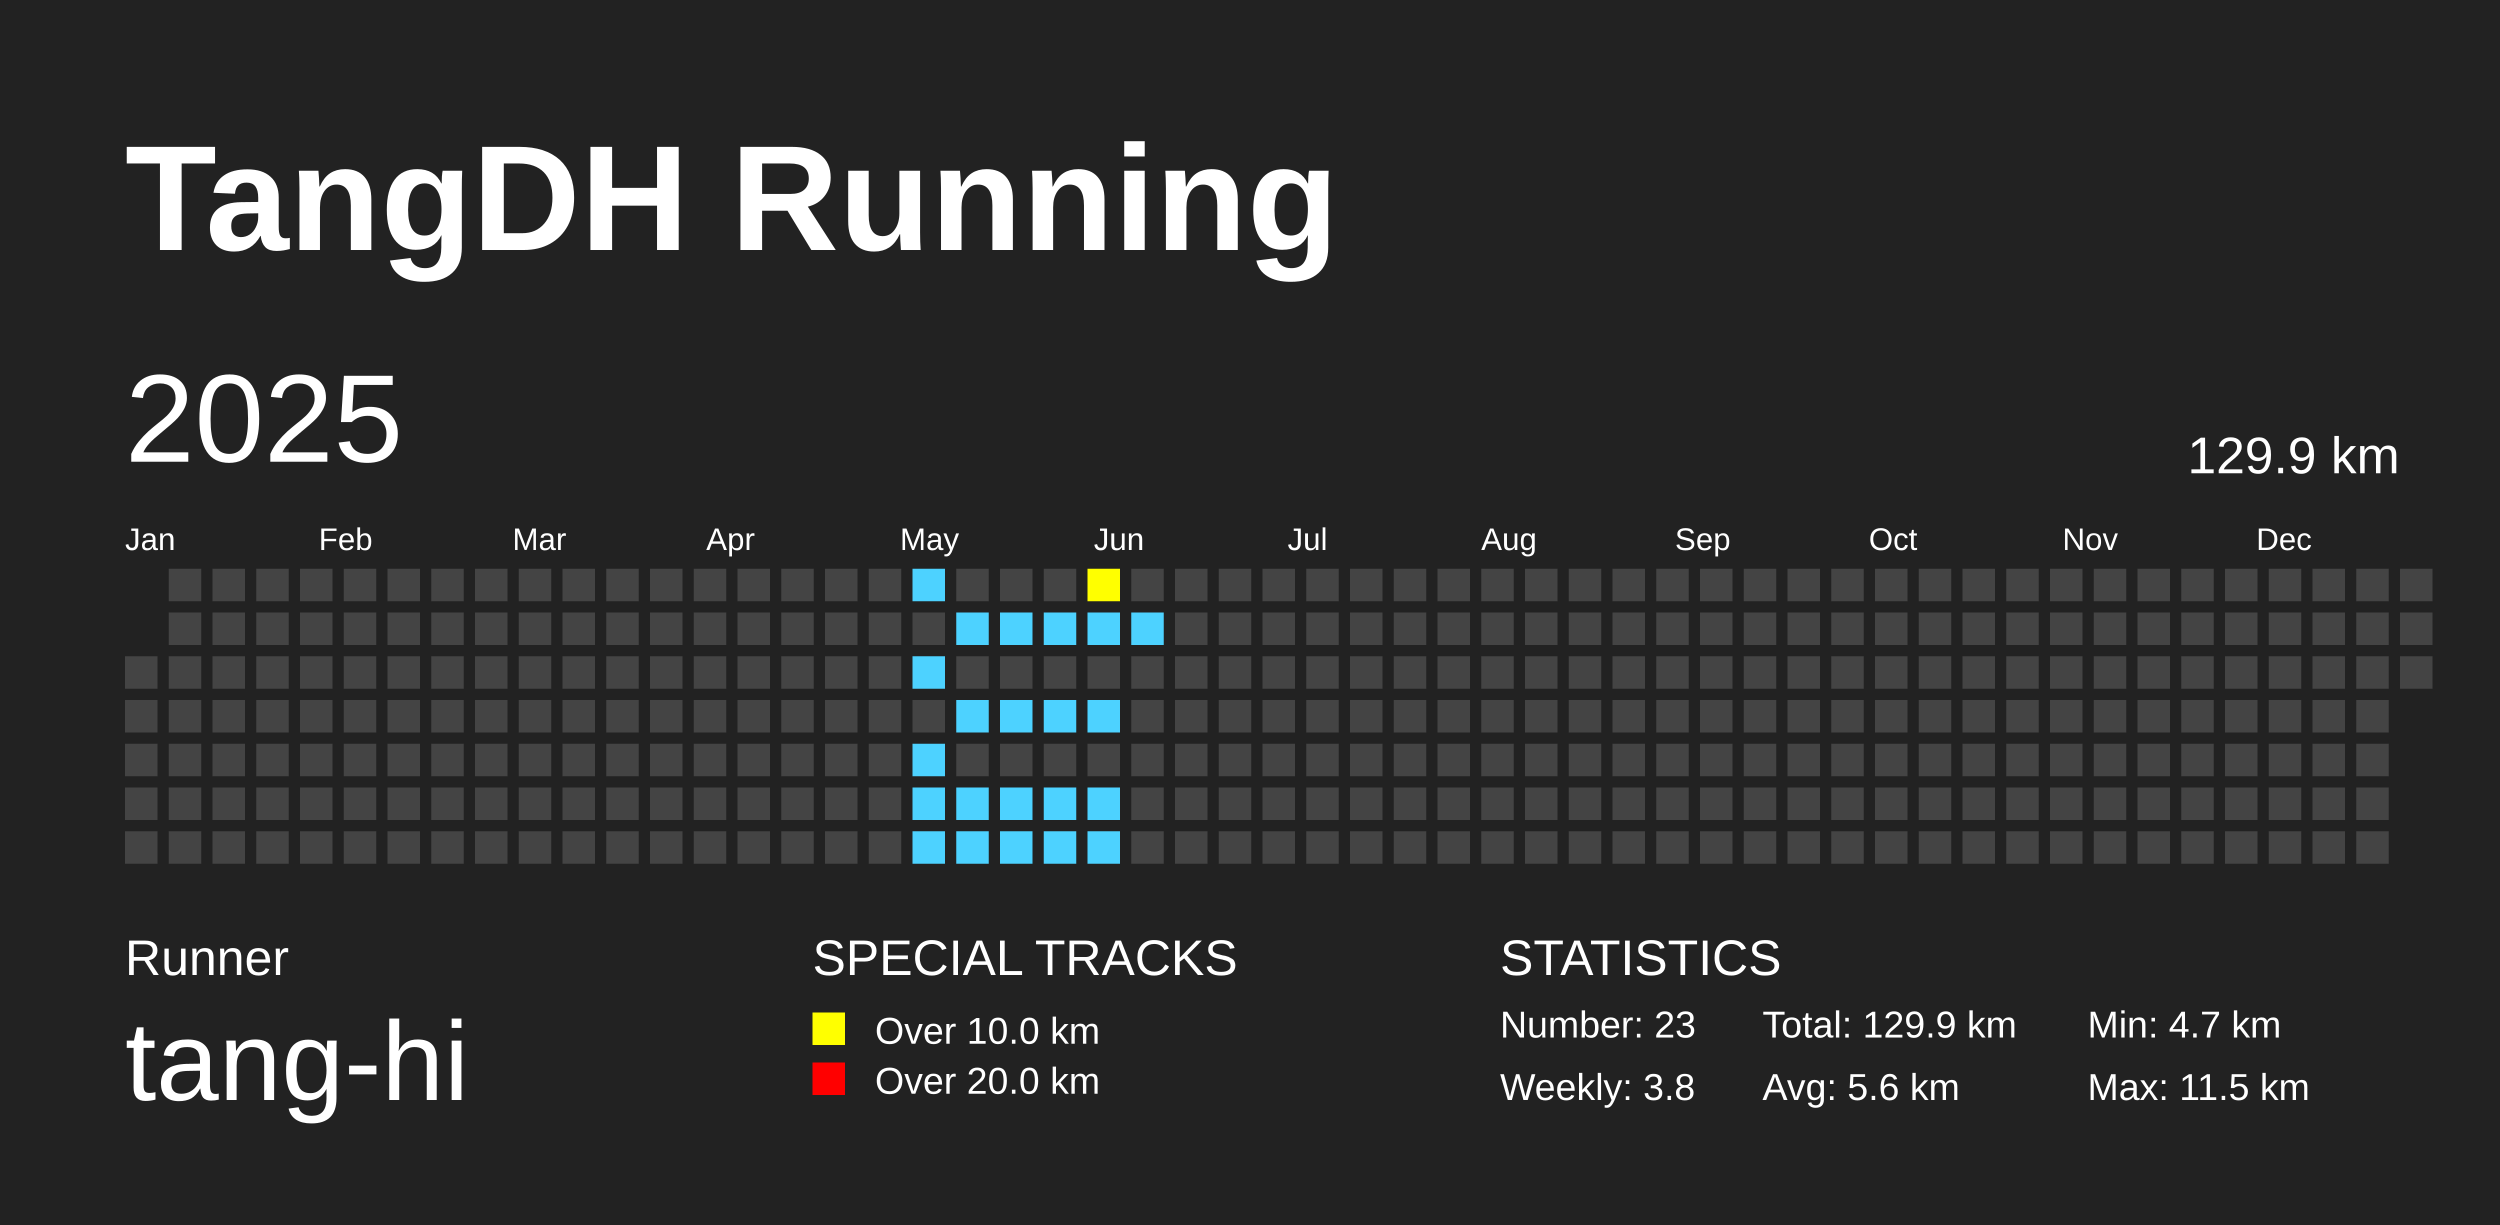
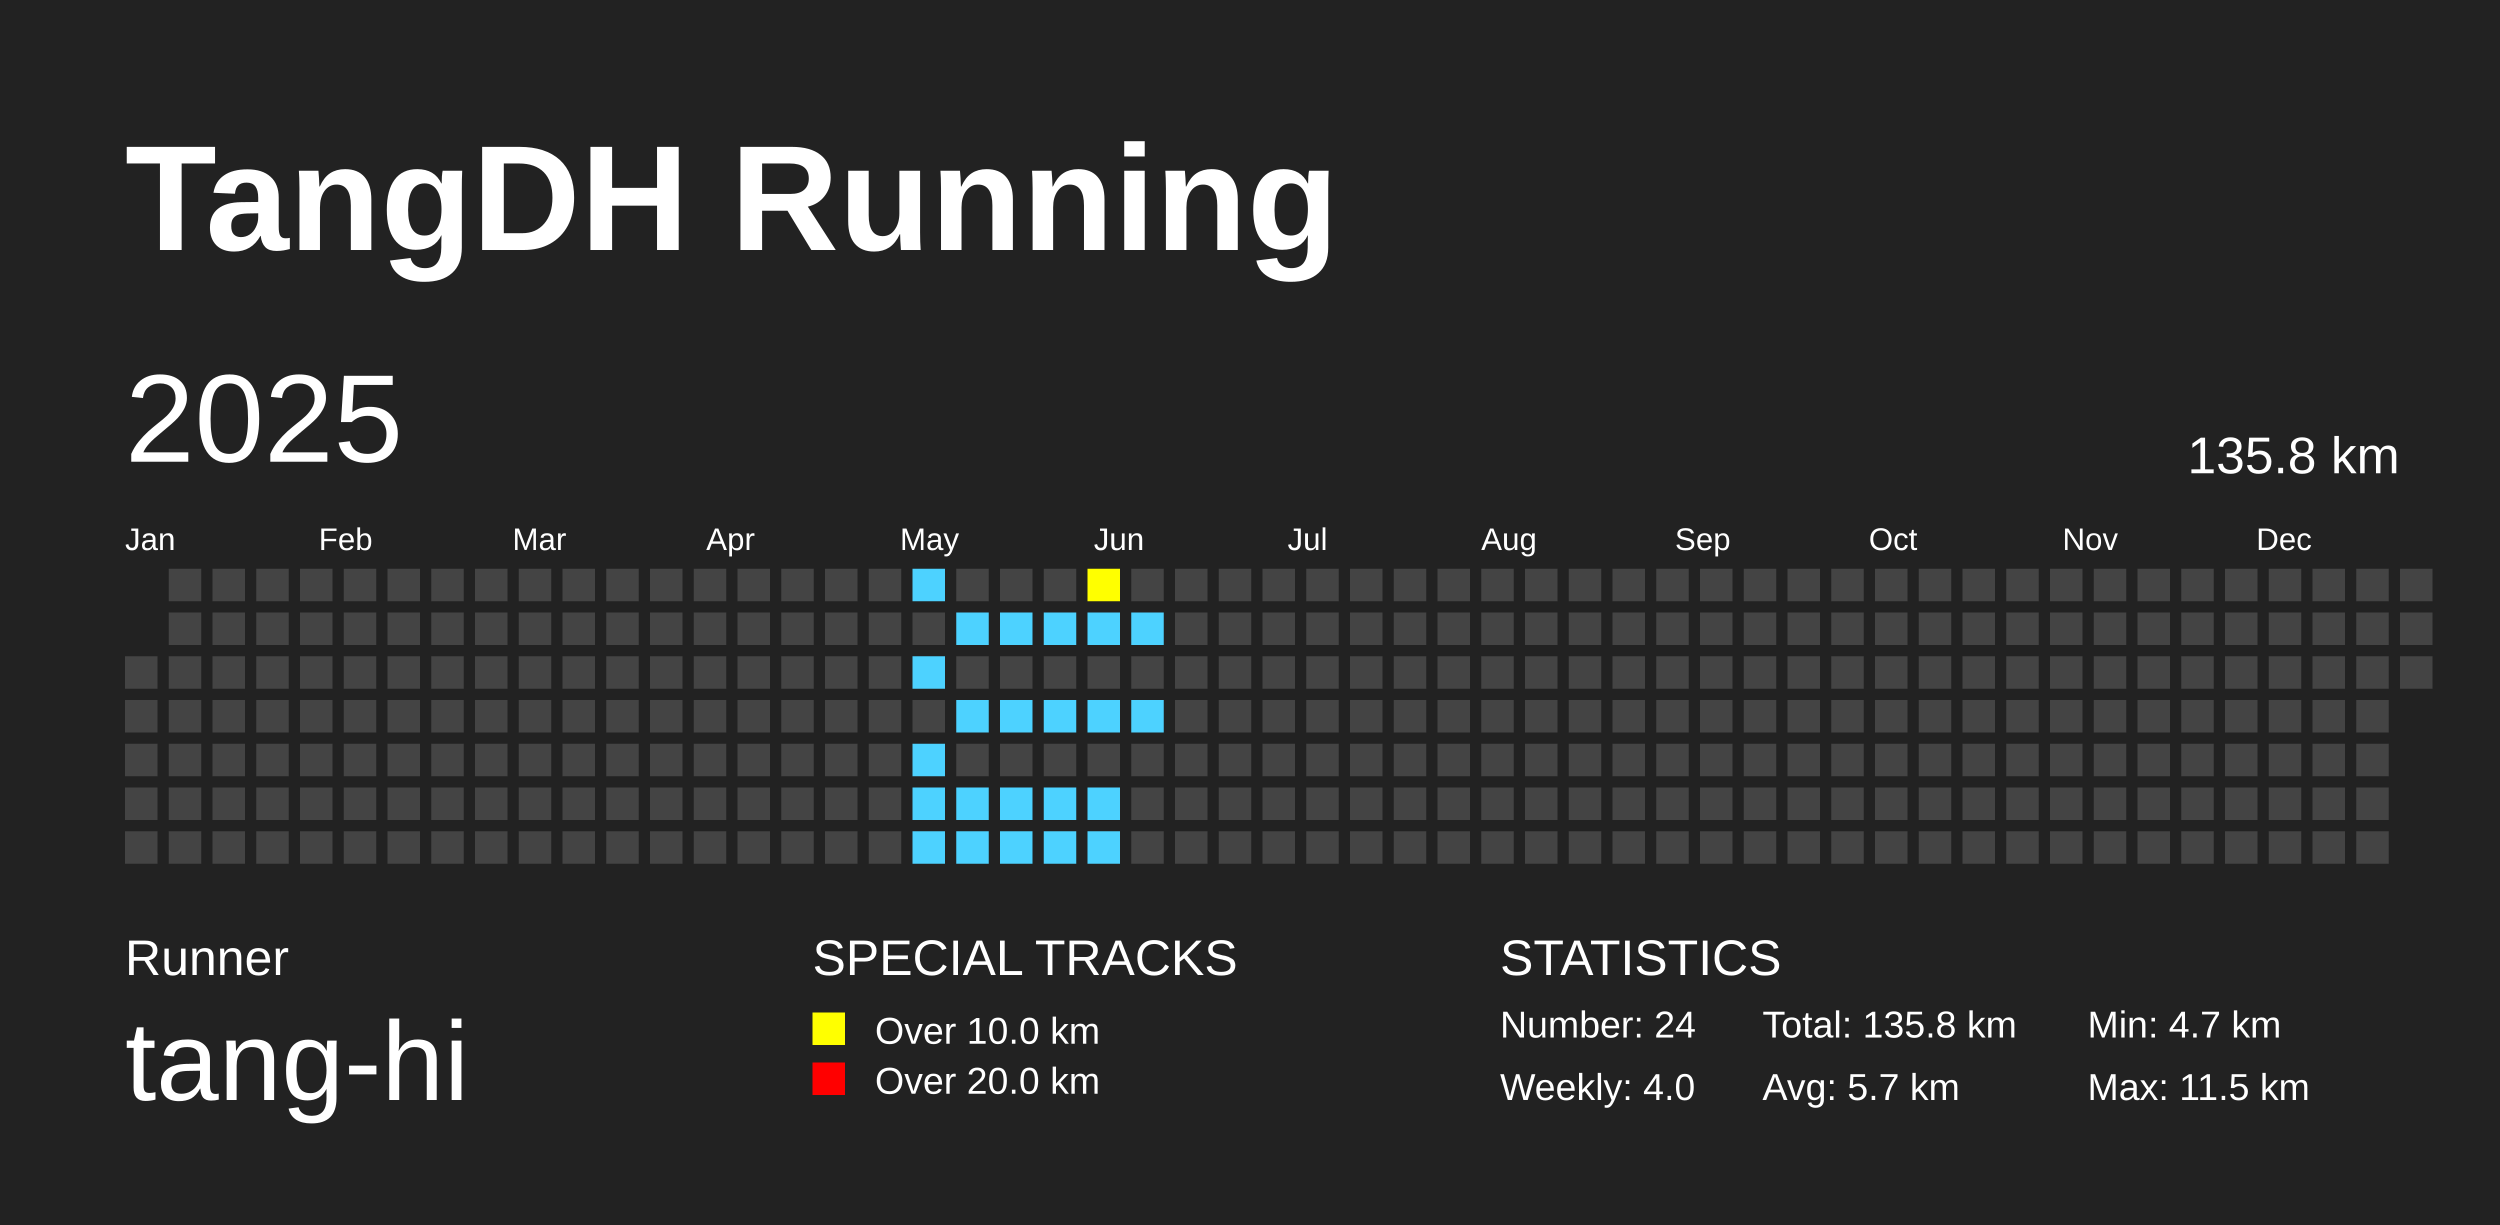
<svg xmlns="http://www.w3.org/2000/svg" baseProfile="full" height="98mm" version="1.1" viewBox="0,0,200,98" width="200mm">
  <defs />
  <rect fill="#222222" height="98" width="200" x="0" y="0" />
  <text fill="#FFFFFF" style="font-size:12px; font-family:Arial; font-weight:bold;" x="10" y="20">TangDH Running</text>
  <text fill="#FFFFFF" style="font-size:4px; font-family:Arial" x="10" y="78">Runner</text>
  <text fill="#FFFFFF" style="font-size:9px; font-family:Arial" x="10" y="88">tang-hi</text>
  <text fill="#FFFFFF" style="font-size:4px; font-family:Arial" x="65" y="78">SPECIAL TRACKS</text>
  <rect fill="yellow" height="2.6" width="2.6" x="65" y="81" />
  <text fill="#FFFFFF" style="font-size:3px; font-family:Arial" x="70" y="83.5">Over 10.0 km</text>
  <rect fill="red" height="2.6" width="2.6" x="65" y="85" />
  <text fill="#FFFFFF" style="font-size:3px; font-family:Arial" x="70" y="87.5">Over 20.0 km</text>
  <text fill="#FFFFFF" style="font-size:4px; font-family:Arial" x="120" y="78">STATISTICS</text>
-   <text fill="#FFFFFF" style="font-size:3px; font-family:Arial" x="120" y="83">Number: 23</text>
-   <text fill="#FFFFFF" style="font-size:3px; font-family:Arial" x="120" y="88">Weekly: 3.8</text>
-   <text fill="#FFFFFF" style="font-size:3px; font-family:Arial" x="141" y="83">Total: 129.9 km</text>
-   <text fill="#FFFFFF" style="font-size:3px; font-family:Arial" x="141" y="88">Avg: 5.6 km</text>
+   <text fill="#FFFFFF" style="font-size:3px; font-family:Arial" x="120" y="83">Number: 24</text>
+   <text fill="#FFFFFF" style="font-size:3px; font-family:Arial" x="120" y="88">Weekly: 4.0</text>
+   <text fill="#FFFFFF" style="font-size:3px; font-family:Arial" x="141" y="83">Total: 135.8 km</text>
+   <text fill="#FFFFFF" style="font-size:3px; font-family:Arial" x="141" y="88">Avg: 5.7 km</text>
  <text fill="#FFFFFF" style="font-size:3px; font-family:Arial" x="167" y="83">Min: 4.7 km</text>
  <text fill="#FFFFFF" style="font-size:3px; font-family:Arial" x="167" y="88">Max: 11.5 km</text>
  <text dominant-baseline="hanging" fill="#FFFFFF" style="font-size:10.0px; font-family:Arial;" x="10" y="30">2025</text>
-   <text dominant-baseline="hanging" fill="#FFFFFF" style="font-size:4.125px; font-family:Arial;" x="175" y="35">129.9 km</text>
+   <text dominant-baseline="hanging" fill="#FFFFFF" style="font-size:4.125px; font-family:Arial;" x="175" y="35">135.8 km</text>
  <text fill="#FFFFFF" style="font-size:2.5px; font-family:Arial" x="10.0" y="44">Jan</text>
  <text fill="#FFFFFF" style="font-size:2.5px; font-family:Arial" x="25.5" y="44">Feb</text>
  <text fill="#FFFFFF" style="font-size:2.5px; font-family:Arial" x="41.0" y="44">Mar</text>
  <text fill="#FFFFFF" style="font-size:2.5px; font-family:Arial" x="56.5" y="44">Apr</text>
  <text fill="#FFFFFF" style="font-size:2.5px; font-family:Arial" x="72.0" y="44">May</text>
  <text fill="#FFFFFF" style="font-size:2.5px; font-family:Arial" x="87.5" y="44">Jun</text>
  <text fill="#FFFFFF" style="font-size:2.5px; font-family:Arial" x="103.0" y="44">Jul</text>
  <text fill="#FFFFFF" style="font-size:2.5px; font-family:Arial" x="118.5" y="44">Aug</text>
  <text fill="#FFFFFF" style="font-size:2.5px; font-family:Arial" x="134.0" y="44">Sep</text>
  <text fill="#FFFFFF" style="font-size:2.5px; font-family:Arial" x="149.5" y="44">Oct</text>
  <text fill="#FFFFFF" style="font-size:2.5px; font-family:Arial" x="165.0" y="44">Nov</text>
  <text fill="#FFFFFF" style="font-size:2.5px; font-family:Arial" x="180.5" y="44">Dec</text>
  <rect fill="#444444" height="2.6" width="2.6" x="10.0" y="52.5" />
  <rect fill="#444444" height="2.6" width="2.6" x="10.0" y="56.0" />
  <rect fill="#444444" height="2.6" width="2.6" x="10.0" y="59.5" />
  <rect fill="#444444" height="2.6" width="2.6" x="10.0" y="63.0" />
  <rect fill="#444444" height="2.6" width="2.6" x="10.0" y="66.5" />
  <rect fill="#444444" height="2.6" width="2.6" x="13.5" y="45.5" />
  <rect fill="#444444" height="2.6" width="2.6" x="13.5" y="49.0" />
  <rect fill="#444444" height="2.6" width="2.6" x="13.5" y="52.5" />
  <rect fill="#444444" height="2.6" width="2.6" x="13.5" y="56.0" />
  <rect fill="#444444" height="2.6" width="2.6" x="13.5" y="59.5" />
  <rect fill="#444444" height="2.6" width="2.6" x="13.5" y="63.0" />
  <rect fill="#444444" height="2.6" width="2.6" x="13.5" y="66.5" />
  <rect fill="#444444" height="2.6" width="2.6" x="17.0" y="45.5" />
  <rect fill="#444444" height="2.6" width="2.6" x="17.0" y="49.0" />
  <rect fill="#444444" height="2.6" width="2.6" x="17.0" y="52.5" />
  <rect fill="#444444" height="2.6" width="2.6" x="17.0" y="56.0" />
  <rect fill="#444444" height="2.6" width="2.6" x="17.0" y="59.5" />
  <rect fill="#444444" height="2.6" width="2.6" x="17.0" y="63.0" />
  <rect fill="#444444" height="2.6" width="2.6" x="17.0" y="66.5" />
  <rect fill="#444444" height="2.6" width="2.6" x="20.5" y="45.5" />
  <rect fill="#444444" height="2.6" width="2.6" x="20.5" y="49.0" />
  <rect fill="#444444" height="2.6" width="2.6" x="20.5" y="52.5" />
  <rect fill="#444444" height="2.6" width="2.6" x="20.5" y="56.0" />
  <rect fill="#444444" height="2.6" width="2.6" x="20.5" y="59.5" />
  <rect fill="#444444" height="2.6" width="2.6" x="20.5" y="63.0" />
  <rect fill="#444444" height="2.6" width="2.6" x="20.5" y="66.5" />
  <rect fill="#444444" height="2.6" width="2.6" x="24.0" y="45.5" />
  <rect fill="#444444" height="2.6" width="2.6" x="24.0" y="49.0" />
  <rect fill="#444444" height="2.6" width="2.6" x="24.0" y="52.5" />
  <rect fill="#444444" height="2.6" width="2.6" x="24.0" y="56.0" />
  <rect fill="#444444" height="2.6" width="2.6" x="24.0" y="59.5" />
  <rect fill="#444444" height="2.6" width="2.6" x="24.0" y="63.0" />
  <rect fill="#444444" height="2.6" width="2.6" x="24.0" y="66.5" />
  <rect fill="#444444" height="2.6" width="2.6" x="27.5" y="45.5" />
  <rect fill="#444444" height="2.6" width="2.6" x="27.5" y="49.0" />
  <rect fill="#444444" height="2.6" width="2.6" x="27.5" y="52.5" />
  <rect fill="#444444" height="2.6" width="2.6" x="27.5" y="56.0" />
  <rect fill="#444444" height="2.6" width="2.6" x="27.5" y="59.5" />
  <rect fill="#444444" height="2.6" width="2.6" x="27.5" y="63.0" />
  <rect fill="#444444" height="2.6" width="2.6" x="27.5" y="66.5" />
  <rect fill="#444444" height="2.6" width="2.6" x="31.0" y="45.5" />
  <rect fill="#444444" height="2.6" width="2.6" x="31.0" y="49.0" />
  <rect fill="#444444" height="2.6" width="2.6" x="31.0" y="52.5" />
  <rect fill="#444444" height="2.6" width="2.6" x="31.0" y="56.0" />
  <rect fill="#444444" height="2.6" width="2.6" x="31.0" y="59.5" />
  <rect fill="#444444" height="2.6" width="2.6" x="31.0" y="63.0" />
  <rect fill="#444444" height="2.6" width="2.6" x="31.0" y="66.5" />
  <rect fill="#444444" height="2.6" width="2.6" x="34.5" y="45.5" />
  <rect fill="#444444" height="2.6" width="2.6" x="34.5" y="49.0" />
  <rect fill="#444444" height="2.6" width="2.6" x="34.5" y="52.5" />
  <rect fill="#444444" height="2.6" width="2.6" x="34.5" y="56.0" />
  <rect fill="#444444" height="2.6" width="2.6" x="34.5" y="59.5" />
  <rect fill="#444444" height="2.6" width="2.6" x="34.5" y="63.0" />
  <rect fill="#444444" height="2.6" width="2.6" x="34.5" y="66.5" />
  <rect fill="#444444" height="2.6" width="2.6" x="38.0" y="45.5" />
  <rect fill="#444444" height="2.6" width="2.6" x="38.0" y="49.0" />
  <rect fill="#444444" height="2.6" width="2.6" x="38.0" y="52.5" />
  <rect fill="#444444" height="2.6" width="2.6" x="38.0" y="56.0" />
  <rect fill="#444444" height="2.6" width="2.6" x="38.0" y="59.5" />
  <rect fill="#444444" height="2.6" width="2.6" x="38.0" y="63.0" />
  <rect fill="#444444" height="2.6" width="2.6" x="38.0" y="66.5" />
  <rect fill="#444444" height="2.6" width="2.6" x="41.5" y="45.5" />
  <rect fill="#444444" height="2.6" width="2.6" x="41.5" y="49.0" />
  <rect fill="#444444" height="2.6" width="2.6" x="41.5" y="52.5" />
  <rect fill="#444444" height="2.6" width="2.6" x="41.5" y="56.0" />
  <rect fill="#444444" height="2.6" width="2.6" x="41.5" y="59.5" />
  <rect fill="#444444" height="2.6" width="2.6" x="41.5" y="63.0" />
  <rect fill="#444444" height="2.6" width="2.6" x="41.5" y="66.5" />
  <rect fill="#444444" height="2.6" width="2.6" x="45.0" y="45.5" />
  <rect fill="#444444" height="2.6" width="2.6" x="45.0" y="49.0" />
  <rect fill="#444444" height="2.6" width="2.6" x="45.0" y="52.5" />
  <rect fill="#444444" height="2.6" width="2.6" x="45.0" y="56.0" />
  <rect fill="#444444" height="2.6" width="2.6" x="45.0" y="59.5" />
  <rect fill="#444444" height="2.6" width="2.6" x="45.0" y="63.0" />
  <rect fill="#444444" height="2.6" width="2.6" x="45.0" y="66.5" />
  <rect fill="#444444" height="2.6" width="2.6" x="48.5" y="45.5" />
  <rect fill="#444444" height="2.6" width="2.6" x="48.5" y="49.0" />
  <rect fill="#444444" height="2.6" width="2.6" x="48.5" y="52.5" />
  <rect fill="#444444" height="2.6" width="2.6" x="48.5" y="56.0" />
  <rect fill="#444444" height="2.6" width="2.6" x="48.5" y="59.5" />
  <rect fill="#444444" height="2.6" width="2.6" x="48.5" y="63.0" />
  <rect fill="#444444" height="2.6" width="2.6" x="48.5" y="66.5" />
  <rect fill="#444444" height="2.6" width="2.6" x="52.0" y="45.5" />
  <rect fill="#444444" height="2.6" width="2.6" x="52.0" y="49.0" />
  <rect fill="#444444" height="2.6" width="2.6" x="52.0" y="52.5" />
  <rect fill="#444444" height="2.6" width="2.6" x="52.0" y="56.0" />
  <rect fill="#444444" height="2.6" width="2.6" x="52.0" y="59.5" />
  <rect fill="#444444" height="2.6" width="2.6" x="52.0" y="63.0" />
  <rect fill="#444444" height="2.6" width="2.6" x="52.0" y="66.5" />
  <rect fill="#444444" height="2.6" width="2.6" x="55.5" y="45.5" />
  <rect fill="#444444" height="2.6" width="2.6" x="55.5" y="49.0" />
  <rect fill="#444444" height="2.6" width="2.6" x="55.5" y="52.5" />
  <rect fill="#444444" height="2.6" width="2.6" x="55.5" y="56.0" />
  <rect fill="#444444" height="2.6" width="2.6" x="55.5" y="59.5" />
  <rect fill="#444444" height="2.6" width="2.6" x="55.5" y="63.0" />
  <rect fill="#444444" height="2.6" width="2.6" x="55.5" y="66.5" />
  <rect fill="#444444" height="2.6" width="2.6" x="59.0" y="45.5" />
  <rect fill="#444444" height="2.6" width="2.6" x="59.0" y="49.0" />
  <rect fill="#444444" height="2.6" width="2.6" x="59.0" y="52.5" />
  <rect fill="#444444" height="2.6" width="2.6" x="59.0" y="56.0" />
  <rect fill="#444444" height="2.6" width="2.6" x="59.0" y="59.5" />
  <rect fill="#444444" height="2.6" width="2.6" x="59.0" y="63.0" />
  <rect fill="#444444" height="2.6" width="2.6" x="59.0" y="66.5" />
  <rect fill="#444444" height="2.6" width="2.6" x="62.5" y="45.5" />
  <rect fill="#444444" height="2.6" width="2.6" x="62.5" y="49.0" />
  <rect fill="#444444" height="2.6" width="2.6" x="62.5" y="52.5" />
  <rect fill="#444444" height="2.6" width="2.6" x="62.5" y="56.0" />
  <rect fill="#444444" height="2.6" width="2.6" x="62.5" y="59.5" />
  <rect fill="#444444" height="2.6" width="2.6" x="62.5" y="63.0" />
  <rect fill="#444444" height="2.6" width="2.6" x="62.5" y="66.5" />
  <rect fill="#444444" height="2.6" width="2.6" x="66.0" y="45.5" />
  <rect fill="#444444" height="2.6" width="2.6" x="66.0" y="49.0" />
  <rect fill="#444444" height="2.6" width="2.6" x="66.0" y="52.5" />
  <rect fill="#444444" height="2.6" width="2.6" x="66.0" y="56.0" />
  <rect fill="#444444" height="2.6" width="2.6" x="66.0" y="59.5" />
  <rect fill="#444444" height="2.6" width="2.6" x="66.0" y="63.0" />
  <rect fill="#444444" height="2.6" width="2.6" x="66.0" y="66.5" />
  <rect fill="#444444" height="2.6" width="2.6" x="69.5" y="45.5" />
  <rect fill="#444444" height="2.6" width="2.6" x="69.5" y="49.0" />
  <rect fill="#444444" height="2.6" width="2.6" x="69.5" y="52.5" />
  <rect fill="#444444" height="2.6" width="2.6" x="69.5" y="56.0" />
  <rect fill="#444444" height="2.6" width="2.6" x="69.5" y="59.5" />
  <rect fill="#444444" height="2.6" width="2.6" x="69.5" y="63.0" />
  <rect fill="#444444" height="2.6" width="2.6" x="69.5" y="66.5" />
  <rect fill="#4DD2FF" height="2.6" width="2.6" x="73.0" y="45.5" />
  <rect fill="#444444" height="2.6" width="2.6" x="73.0" y="49.0" />
  <rect fill="#4DD2FF" height="2.6" width="2.6" x="73.0" y="52.5" />
  <rect fill="#444444" height="2.6" width="2.6" x="73.0" y="56.0" />
  <rect fill="#4DD2FF" height="2.6" width="2.6" x="73.0" y="59.5" />
  <rect fill="#4DD2FF" height="2.6" width="2.6" x="73.0" y="63.0" />
  <rect fill="#4DD2FF" height="2.6" width="2.6" x="73.0" y="66.5" />
  <rect fill="#444444" height="2.6" width="2.6" x="76.5" y="45.5" />
  <rect fill="#4DD2FF" height="2.6" width="2.6" x="76.5" y="49.0" />
  <rect fill="#444444" height="2.6" width="2.6" x="76.5" y="52.5" />
  <rect fill="#4DD2FF" height="2.6" width="2.6" x="76.5" y="56.0" />
  <rect fill="#444444" height="2.6" width="2.6" x="76.5" y="59.5" />
  <rect fill="#4DD2FF" height="2.6" width="2.6" x="76.5" y="63.0" />
  <rect fill="#4DD2FF" height="2.6" width="2.6" x="76.5" y="66.5" />
  <rect fill="#444444" height="2.6" width="2.6" x="80.0" y="45.5" />
  <rect fill="#4DD2FF" height="2.6" width="2.6" x="80.0" y="49.0" />
  <rect fill="#444444" height="2.6" width="2.6" x="80.0" y="52.5" />
  <rect fill="#4DD2FF" height="2.6" width="2.6" x="80.0" y="56.0" />
  <rect fill="#444444" height="2.6" width="2.6" x="80.0" y="59.5" />
  <rect fill="#4DD2FF" height="2.6" width="2.6" x="80.0" y="63.0" />
  <rect fill="#4DD2FF" height="2.6" width="2.6" x="80.0" y="66.5" />
  <rect fill="#444444" height="2.6" width="2.6" x="83.5" y="45.5" />
  <rect fill="#4DD2FF" height="2.6" width="2.6" x="83.5" y="49.0" />
  <rect fill="#444444" height="2.6" width="2.6" x="83.5" y="52.5" />
  <rect fill="#4DD2FF" height="2.6" width="2.6" x="83.5" y="56.0" />
  <rect fill="#444444" height="2.6" width="2.6" x="83.5" y="59.5" />
  <rect fill="#4DD2FF" height="2.6" width="2.6" x="83.5" y="63.0" />
  <rect fill="#4DD2FF" height="2.6" width="2.6" x="83.5" y="66.5" />
  <rect fill="yellow" height="2.6" width="2.6" x="87.0" y="45.5" />
  <rect fill="#4DD2FF" height="2.6" width="2.6" x="87.0" y="49.0" />
  <rect fill="#444444" height="2.6" width="2.6" x="87.0" y="52.5" />
  <rect fill="#4DD2FF" height="2.6" width="2.6" x="87.0" y="56.0" />
  <rect fill="#444444" height="2.6" width="2.6" x="87.0" y="59.5" />
  <rect fill="#4DD2FF" height="2.6" width="2.6" x="87.0" y="63.0" />
  <rect fill="#4DD2FF" height="2.6" width="2.6" x="87.0" y="66.5" />
  <rect fill="#444444" height="2.6" width="2.6" x="90.5" y="45.5" />
  <rect fill="#4DD2FF" height="2.6" width="2.6" x="90.5" y="49.0" />
  <rect fill="#444444" height="2.6" width="2.6" x="90.5" y="52.5" />
-   <rect fill="#444444" height="2.6" width="2.6" x="90.5" y="56.0" />
+   <rect fill="#4DD2FF" height="2.6" width="2.6" x="90.5" y="56.0" />
  <rect fill="#444444" height="2.6" width="2.6" x="90.5" y="59.5" />
  <rect fill="#444444" height="2.6" width="2.6" x="90.5" y="63.0" />
  <rect fill="#444444" height="2.6" width="2.6" x="90.5" y="66.5" />
  <rect fill="#444444" height="2.6" width="2.6" x="94.0" y="45.5" />
  <rect fill="#444444" height="2.6" width="2.6" x="94.0" y="49.0" />
  <rect fill="#444444" height="2.6" width="2.6" x="94.0" y="52.5" />
  <rect fill="#444444" height="2.6" width="2.6" x="94.0" y="56.0" />
  <rect fill="#444444" height="2.6" width="2.6" x="94.0" y="59.5" />
  <rect fill="#444444" height="2.6" width="2.6" x="94.0" y="63.0" />
  <rect fill="#444444" height="2.6" width="2.6" x="94.0" y="66.5" />
  <rect fill="#444444" height="2.6" width="2.6" x="97.5" y="45.5" />
  <rect fill="#444444" height="2.6" width="2.6" x="97.5" y="49.0" />
  <rect fill="#444444" height="2.6" width="2.6" x="97.5" y="52.5" />
  <rect fill="#444444" height="2.6" width="2.6" x="97.5" y="56.0" />
  <rect fill="#444444" height="2.6" width="2.6" x="97.5" y="59.5" />
  <rect fill="#444444" height="2.6" width="2.6" x="97.5" y="63.0" />
  <rect fill="#444444" height="2.6" width="2.6" x="97.5" y="66.5" />
  <rect fill="#444444" height="2.6" width="2.6" x="101.0" y="45.5" />
  <rect fill="#444444" height="2.6" width="2.6" x="101.0" y="49.0" />
  <rect fill="#444444" height="2.6" width="2.6" x="101.0" y="52.5" />
  <rect fill="#444444" height="2.6" width="2.6" x="101.0" y="56.0" />
  <rect fill="#444444" height="2.6" width="2.6" x="101.0" y="59.5" />
  <rect fill="#444444" height="2.6" width="2.6" x="101.0" y="63.0" />
  <rect fill="#444444" height="2.6" width="2.6" x="101.0" y="66.5" />
  <rect fill="#444444" height="2.6" width="2.6" x="104.5" y="45.5" />
  <rect fill="#444444" height="2.6" width="2.6" x="104.5" y="49.0" />
  <rect fill="#444444" height="2.6" width="2.6" x="104.5" y="52.5" />
  <rect fill="#444444" height="2.6" width="2.6" x="104.5" y="56.0" />
  <rect fill="#444444" height="2.6" width="2.6" x="104.5" y="59.5" />
  <rect fill="#444444" height="2.6" width="2.6" x="104.5" y="63.0" />
  <rect fill="#444444" height="2.6" width="2.6" x="104.5" y="66.5" />
  <rect fill="#444444" height="2.6" width="2.6" x="108.0" y="45.5" />
  <rect fill="#444444" height="2.6" width="2.6" x="108.0" y="49.0" />
  <rect fill="#444444" height="2.6" width="2.6" x="108.0" y="52.5" />
  <rect fill="#444444" height="2.6" width="2.6" x="108.0" y="56.0" />
  <rect fill="#444444" height="2.6" width="2.6" x="108.0" y="59.5" />
  <rect fill="#444444" height="2.6" width="2.6" x="108.0" y="63.0" />
  <rect fill="#444444" height="2.6" width="2.6" x="108.0" y="66.5" />
  <rect fill="#444444" height="2.6" width="2.6" x="111.5" y="45.5" />
  <rect fill="#444444" height="2.6" width="2.6" x="111.5" y="49.0" />
  <rect fill="#444444" height="2.6" width="2.6" x="111.5" y="52.5" />
  <rect fill="#444444" height="2.6" width="2.6" x="111.5" y="56.0" />
  <rect fill="#444444" height="2.6" width="2.6" x="111.5" y="59.5" />
  <rect fill="#444444" height="2.6" width="2.6" x="111.5" y="63.0" />
  <rect fill="#444444" height="2.6" width="2.6" x="111.5" y="66.5" />
  <rect fill="#444444" height="2.6" width="2.6" x="115.0" y="45.5" />
  <rect fill="#444444" height="2.6" width="2.6" x="115.0" y="49.0" />
  <rect fill="#444444" height="2.6" width="2.6" x="115.0" y="52.5" />
  <rect fill="#444444" height="2.6" width="2.6" x="115.0" y="56.0" />
  <rect fill="#444444" height="2.6" width="2.6" x="115.0" y="59.5" />
  <rect fill="#444444" height="2.6" width="2.6" x="115.0" y="63.0" />
  <rect fill="#444444" height="2.6" width="2.6" x="115.0" y="66.5" />
  <rect fill="#444444" height="2.6" width="2.6" x="118.5" y="45.5" />
  <rect fill="#444444" height="2.6" width="2.6" x="118.5" y="49.0" />
  <rect fill="#444444" height="2.6" width="2.6" x="118.5" y="52.5" />
  <rect fill="#444444" height="2.6" width="2.6" x="118.5" y="56.0" />
  <rect fill="#444444" height="2.6" width="2.6" x="118.5" y="59.5" />
  <rect fill="#444444" height="2.6" width="2.6" x="118.5" y="63.0" />
  <rect fill="#444444" height="2.6" width="2.6" x="118.5" y="66.5" />
  <rect fill="#444444" height="2.6" width="2.6" x="122.0" y="45.5" />
  <rect fill="#444444" height="2.6" width="2.6" x="122.0" y="49.0" />
  <rect fill="#444444" height="2.6" width="2.6" x="122.0" y="52.5" />
  <rect fill="#444444" height="2.6" width="2.6" x="122.0" y="56.0" />
  <rect fill="#444444" height="2.6" width="2.6" x="122.0" y="59.5" />
  <rect fill="#444444" height="2.6" width="2.6" x="122.0" y="63.0" />
  <rect fill="#444444" height="2.6" width="2.6" x="122.0" y="66.5" />
  <rect fill="#444444" height="2.6" width="2.6" x="125.5" y="45.5" />
  <rect fill="#444444" height="2.6" width="2.6" x="125.5" y="49.0" />
  <rect fill="#444444" height="2.6" width="2.6" x="125.5" y="52.5" />
  <rect fill="#444444" height="2.6" width="2.6" x="125.5" y="56.0" />
  <rect fill="#444444" height="2.6" width="2.6" x="125.5" y="59.5" />
  <rect fill="#444444" height="2.6" width="2.6" x="125.5" y="63.0" />
  <rect fill="#444444" height="2.6" width="2.6" x="125.5" y="66.5" />
  <rect fill="#444444" height="2.6" width="2.6" x="129.0" y="45.5" />
  <rect fill="#444444" height="2.6" width="2.6" x="129.0" y="49.0" />
  <rect fill="#444444" height="2.6" width="2.6" x="129.0" y="52.5" />
  <rect fill="#444444" height="2.6" width="2.6" x="129.0" y="56.0" />
  <rect fill="#444444" height="2.6" width="2.6" x="129.0" y="59.5" />
  <rect fill="#444444" height="2.6" width="2.6" x="129.0" y="63.0" />
  <rect fill="#444444" height="2.6" width="2.6" x="129.0" y="66.5" />
  <rect fill="#444444" height="2.6" width="2.6" x="132.5" y="45.5" />
  <rect fill="#444444" height="2.6" width="2.6" x="132.5" y="49.0" />
  <rect fill="#444444" height="2.6" width="2.6" x="132.5" y="52.5" />
  <rect fill="#444444" height="2.6" width="2.6" x="132.5" y="56.0" />
  <rect fill="#444444" height="2.6" width="2.6" x="132.5" y="59.5" />
  <rect fill="#444444" height="2.6" width="2.6" x="132.5" y="63.0" />
  <rect fill="#444444" height="2.6" width="2.6" x="132.5" y="66.5" />
  <rect fill="#444444" height="2.6" width="2.6" x="136.0" y="45.5" />
  <rect fill="#444444" height="2.6" width="2.6" x="136.0" y="49.0" />
  <rect fill="#444444" height="2.6" width="2.6" x="136.0" y="52.5" />
  <rect fill="#444444" height="2.6" width="2.6" x="136.0" y="56.0" />
  <rect fill="#444444" height="2.6" width="2.6" x="136.0" y="59.5" />
  <rect fill="#444444" height="2.6" width="2.6" x="136.0" y="63.0" />
  <rect fill="#444444" height="2.6" width="2.6" x="136.0" y="66.5" />
  <rect fill="#444444" height="2.6" width="2.6" x="139.5" y="45.5" />
  <rect fill="#444444" height="2.6" width="2.6" x="139.5" y="49.0" />
  <rect fill="#444444" height="2.6" width="2.6" x="139.5" y="52.5" />
  <rect fill="#444444" height="2.6" width="2.6" x="139.5" y="56.0" />
  <rect fill="#444444" height="2.6" width="2.6" x="139.5" y="59.5" />
  <rect fill="#444444" height="2.6" width="2.6" x="139.5" y="63.0" />
  <rect fill="#444444" height="2.6" width="2.6" x="139.5" y="66.5" />
  <rect fill="#444444" height="2.6" width="2.6" x="143.0" y="45.5" />
  <rect fill="#444444" height="2.6" width="2.6" x="143.0" y="49.0" />
  <rect fill="#444444" height="2.6" width="2.6" x="143.0" y="52.5" />
  <rect fill="#444444" height="2.6" width="2.6" x="143.0" y="56.0" />
  <rect fill="#444444" height="2.6" width="2.6" x="143.0" y="59.5" />
  <rect fill="#444444" height="2.6" width="2.6" x="143.0" y="63.0" />
  <rect fill="#444444" height="2.6" width="2.6" x="143.0" y="66.5" />
  <rect fill="#444444" height="2.6" width="2.6" x="146.5" y="45.5" />
  <rect fill="#444444" height="2.6" width="2.6" x="146.5" y="49.0" />
  <rect fill="#444444" height="2.6" width="2.6" x="146.5" y="52.5" />
  <rect fill="#444444" height="2.6" width="2.6" x="146.5" y="56.0" />
  <rect fill="#444444" height="2.6" width="2.6" x="146.5" y="59.5" />
  <rect fill="#444444" height="2.6" width="2.6" x="146.5" y="63.0" />
  <rect fill="#444444" height="2.6" width="2.6" x="146.5" y="66.5" />
  <rect fill="#444444" height="2.6" width="2.6" x="150.0" y="45.5" />
  <rect fill="#444444" height="2.6" width="2.6" x="150.0" y="49.0" />
  <rect fill="#444444" height="2.6" width="2.6" x="150.0" y="52.5" />
  <rect fill="#444444" height="2.6" width="2.6" x="150.0" y="56.0" />
  <rect fill="#444444" height="2.6" width="2.6" x="150.0" y="59.5" />
  <rect fill="#444444" height="2.6" width="2.6" x="150.0" y="63.0" />
  <rect fill="#444444" height="2.6" width="2.6" x="150.0" y="66.5" />
  <rect fill="#444444" height="2.6" width="2.6" x="153.5" y="45.5" />
  <rect fill="#444444" height="2.6" width="2.6" x="153.5" y="49.0" />
  <rect fill="#444444" height="2.6" width="2.6" x="153.5" y="52.5" />
  <rect fill="#444444" height="2.6" width="2.6" x="153.5" y="56.0" />
  <rect fill="#444444" height="2.6" width="2.6" x="153.5" y="59.5" />
  <rect fill="#444444" height="2.6" width="2.6" x="153.5" y="63.0" />
  <rect fill="#444444" height="2.6" width="2.6" x="153.5" y="66.5" />
  <rect fill="#444444" height="2.6" width="2.6" x="157.0" y="45.5" />
  <rect fill="#444444" height="2.6" width="2.6" x="157.0" y="49.0" />
  <rect fill="#444444" height="2.6" width="2.6" x="157.0" y="52.5" />
  <rect fill="#444444" height="2.6" width="2.6" x="157.0" y="56.0" />
  <rect fill="#444444" height="2.6" width="2.6" x="157.0" y="59.5" />
  <rect fill="#444444" height="2.6" width="2.6" x="157.0" y="63.0" />
  <rect fill="#444444" height="2.6" width="2.6" x="157.0" y="66.5" />
  <rect fill="#444444" height="2.6" width="2.6" x="160.5" y="45.5" />
  <rect fill="#444444" height="2.6" width="2.6" x="160.5" y="49.0" />
  <rect fill="#444444" height="2.6" width="2.6" x="160.5" y="52.5" />
  <rect fill="#444444" height="2.6" width="2.6" x="160.5" y="56.0" />
  <rect fill="#444444" height="2.6" width="2.6" x="160.5" y="59.5" />
  <rect fill="#444444" height="2.6" width="2.6" x="160.5" y="63.0" />
  <rect fill="#444444" height="2.6" width="2.6" x="160.5" y="66.5" />
  <rect fill="#444444" height="2.6" width="2.6" x="164.0" y="45.5" />
  <rect fill="#444444" height="2.6" width="2.6" x="164.0" y="49.0" />
  <rect fill="#444444" height="2.6" width="2.6" x="164.0" y="52.5" />
  <rect fill="#444444" height="2.6" width="2.6" x="164.0" y="56.0" />
  <rect fill="#444444" height="2.6" width="2.6" x="164.0" y="59.5" />
  <rect fill="#444444" height="2.6" width="2.6" x="164.0" y="63.0" />
  <rect fill="#444444" height="2.6" width="2.6" x="164.0" y="66.5" />
  <rect fill="#444444" height="2.6" width="2.6" x="167.5" y="45.5" />
  <rect fill="#444444" height="2.6" width="2.6" x="167.5" y="49.0" />
  <rect fill="#444444" height="2.6" width="2.6" x="167.5" y="52.5" />
  <rect fill="#444444" height="2.6" width="2.6" x="167.5" y="56.0" />
  <rect fill="#444444" height="2.6" width="2.6" x="167.5" y="59.5" />
  <rect fill="#444444" height="2.6" width="2.6" x="167.5" y="63.0" />
  <rect fill="#444444" height="2.6" width="2.6" x="167.5" y="66.5" />
  <rect fill="#444444" height="2.6" width="2.6" x="171.0" y="45.5" />
  <rect fill="#444444" height="2.6" width="2.6" x="171.0" y="49.0" />
  <rect fill="#444444" height="2.6" width="2.6" x="171.0" y="52.5" />
  <rect fill="#444444" height="2.6" width="2.6" x="171.0" y="56.0" />
  <rect fill="#444444" height="2.6" width="2.6" x="171.0" y="59.5" />
  <rect fill="#444444" height="2.6" width="2.6" x="171.0" y="63.0" />
  <rect fill="#444444" height="2.6" width="2.6" x="171.0" y="66.5" />
  <rect fill="#444444" height="2.6" width="2.6" x="174.5" y="45.5" />
  <rect fill="#444444" height="2.6" width="2.6" x="174.5" y="49.0" />
  <rect fill="#444444" height="2.6" width="2.6" x="174.5" y="52.5" />
  <rect fill="#444444" height="2.6" width="2.6" x="174.5" y="56.0" />
  <rect fill="#444444" height="2.6" width="2.6" x="174.5" y="59.5" />
  <rect fill="#444444" height="2.6" width="2.6" x="174.5" y="63.0" />
  <rect fill="#444444" height="2.6" width="2.6" x="174.5" y="66.5" />
  <rect fill="#444444" height="2.6" width="2.6" x="178.0" y="45.5" />
  <rect fill="#444444" height="2.6" width="2.6" x="178.0" y="49.0" />
  <rect fill="#444444" height="2.6" width="2.6" x="178.0" y="52.5" />
  <rect fill="#444444" height="2.6" width="2.6" x="178.0" y="56.0" />
  <rect fill="#444444" height="2.6" width="2.6" x="178.0" y="59.5" />
  <rect fill="#444444" height="2.6" width="2.6" x="178.0" y="63.0" />
  <rect fill="#444444" height="2.6" width="2.6" x="178.0" y="66.5" />
  <rect fill="#444444" height="2.6" width="2.6" x="181.5" y="45.5" />
  <rect fill="#444444" height="2.6" width="2.6" x="181.5" y="49.0" />
  <rect fill="#444444" height="2.6" width="2.6" x="181.5" y="52.5" />
  <rect fill="#444444" height="2.6" width="2.6" x="181.5" y="56.0" />
  <rect fill="#444444" height="2.6" width="2.6" x="181.5" y="59.5" />
  <rect fill="#444444" height="2.6" width="2.6" x="181.5" y="63.0" />
  <rect fill="#444444" height="2.6" width="2.6" x="181.5" y="66.5" />
  <rect fill="#444444" height="2.6" width="2.6" x="185.0" y="45.5" />
  <rect fill="#444444" height="2.6" width="2.6" x="185.0" y="49.0" />
  <rect fill="#444444" height="2.6" width="2.6" x="185.0" y="52.5" />
  <rect fill="#444444" height="2.6" width="2.6" x="185.0" y="56.0" />
  <rect fill="#444444" height="2.6" width="2.6" x="185.0" y="59.5" />
  <rect fill="#444444" height="2.6" width="2.6" x="185.0" y="63.0" />
  <rect fill="#444444" height="2.6" width="2.6" x="185.0" y="66.5" />
  <rect fill="#444444" height="2.6" width="2.6" x="188.5" y="45.5" />
  <rect fill="#444444" height="2.6" width="2.6" x="188.5" y="49.0" />
  <rect fill="#444444" height="2.6" width="2.6" x="188.5" y="52.5" />
  <rect fill="#444444" height="2.6" width="2.6" x="188.5" y="56.0" />
  <rect fill="#444444" height="2.6" width="2.6" x="188.5" y="59.5" />
  <rect fill="#444444" height="2.6" width="2.6" x="188.5" y="63.0" />
  <rect fill="#444444" height="2.6" width="2.6" x="188.5" y="66.5" />
  <rect fill="#444444" height="2.6" width="2.6" x="192.0" y="45.5" />
  <rect fill="#444444" height="2.6" width="2.6" x="192.0" y="49.0" />
  <rect fill="#444444" height="2.6" width="2.6" x="192.0" y="52.5" />
</svg>
